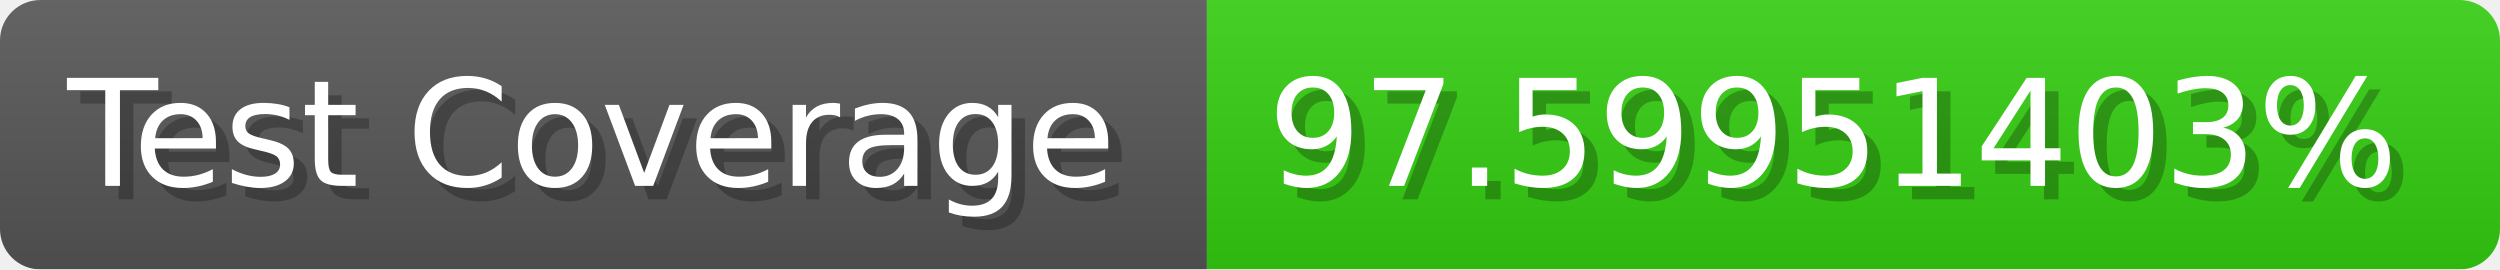
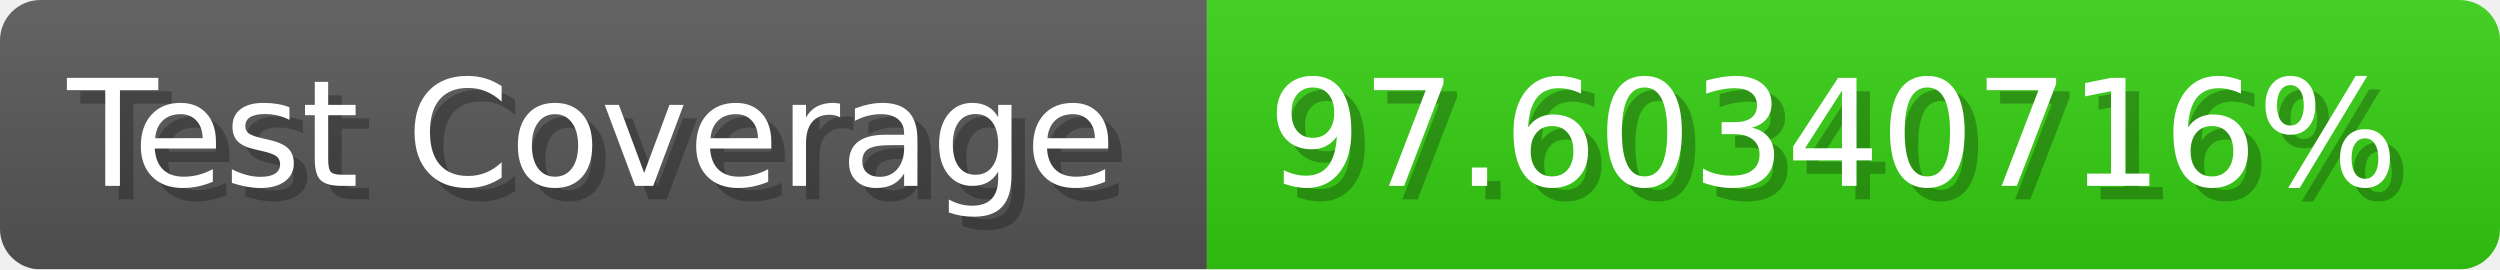
- <svg xmlns="http://www.w3.org/2000/svg" width="185.6" height="20" viewBox="0 0 1856 200" role="img" aria-label="Test Coverage: 97.59951403%">
+ <svg xmlns="http://www.w3.org/2000/svg" width="185.6" height="20" viewBox="0 0 1856 200" role="img" aria-label="Test Coverage: 97.60340716%">
  <linearGradient id="a" x2="0" y2="100%">
    <stop offset="0" stop-opacity=".1" stop-color="#EEE" />
    <stop offset="1" stop-opacity=".1" />
  </linearGradient>
  <mask id="m">
    <rect width="1856" height="200" rx="30" fill="#FFF" />
  </mask>
  <g mask="url(#m)">
    <rect width="896" height="200" fill="#555" />
    <rect width="960" height="200" fill="#3C1" x="896" />
    <rect width="1856" height="200" fill="url(#a)" />
  </g>
  <g aria-hidden="true" fill="#fff" text-anchor="start" font-family="Verdana,DejaVu Sans,sans-serif" font-size="110">
    <text x="60" y="148" textLength="796" fill="#000" opacity="0.25">Test Coverage</text>
    <text x="50" y="138" textLength="796">Test Coverage</text>
-     <text x="951" y="148" textLength="860" fill="#000" opacity="0.25">97.59951403%</text>
-     <text x="941" y="138" textLength="860">97.59951403%</text>
+     <text x="951" y="148" textLength="860" fill="#000" opacity="0.25">97.60340716%</text>
+     <text x="941" y="138" textLength="860">97.60340716%</text>
  </g>
</svg>
